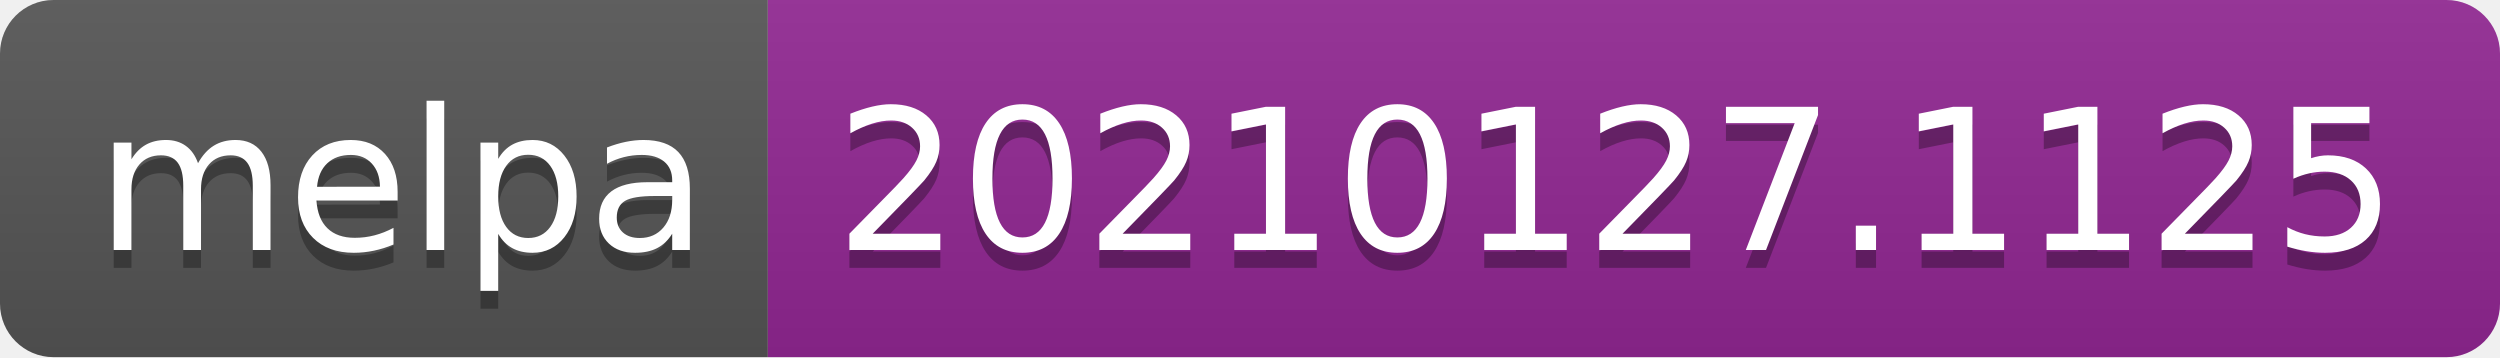
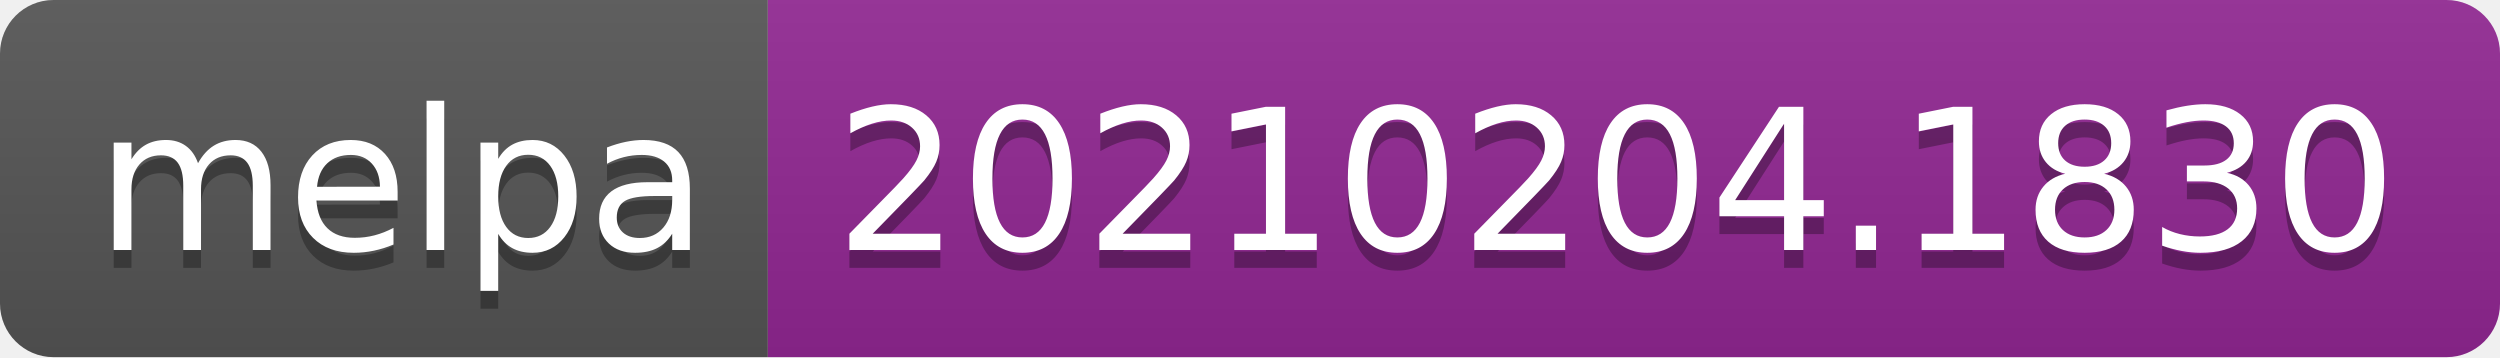
- <svg xmlns="http://www.w3.org/2000/svg" width="140" height="20" role="img" aria-label="melpa: 20210127.1125">
+ <svg xmlns="http://www.w3.org/2000/svg" width="140" height="20" role="img" aria-label="melpa: 20210204.1830">
  <linearGradient id="s" x2="0" y2="100%">
    <stop offset="0" stop-color="#bbb" stop-opacity=".1" />
    <stop offset="1" stop-opacity=".1" />
  </linearGradient>
  <clipPath id="r">
    <rect width="140" height="20" rx="3" fill="#fff" />
  </clipPath>
  <g clip-path="url(#r)">
    <rect width="43" height="20" fill="#555" />
    <rect x="43" width="97" height="20" fill="#922793" />
    <rect width="140" height="20" fill="url(#s)" />
  </g>
  <g fill="#fff" text-anchor="middle" font-family="Verdana,Geneva,DejaVu Sans,sans-serif" text-rendering="geometricPrecision" font-size="110">
    <text aria-hidden="true" x="225" y="150" fill="#010101" fill-opacity=".3" transform="scale(.1)" textLength="330">melpa</text>
    <text x="225" y="140" transform="scale(.1)" fill="#fff" textLength="330">melpa</text>
-     <text aria-hidden="true" x="905" y="150" fill="#010101" fill-opacity=".3" transform="scale(.1)" textLength="870">20210127.1125</text>
-     <text x="905" y="140" transform="scale(.1)" fill="#fff" textLength="870">20210127.1125</text>
+     <text aria-hidden="true" x="905" y="150" fill="#010101" fill-opacity=".3" transform="scale(.1)" textLength="870">20210204.1830</text>
+     <text x="905" y="140" transform="scale(.1)" fill="#fff" textLength="870">20210204.1830</text>
  </g>
</svg>
